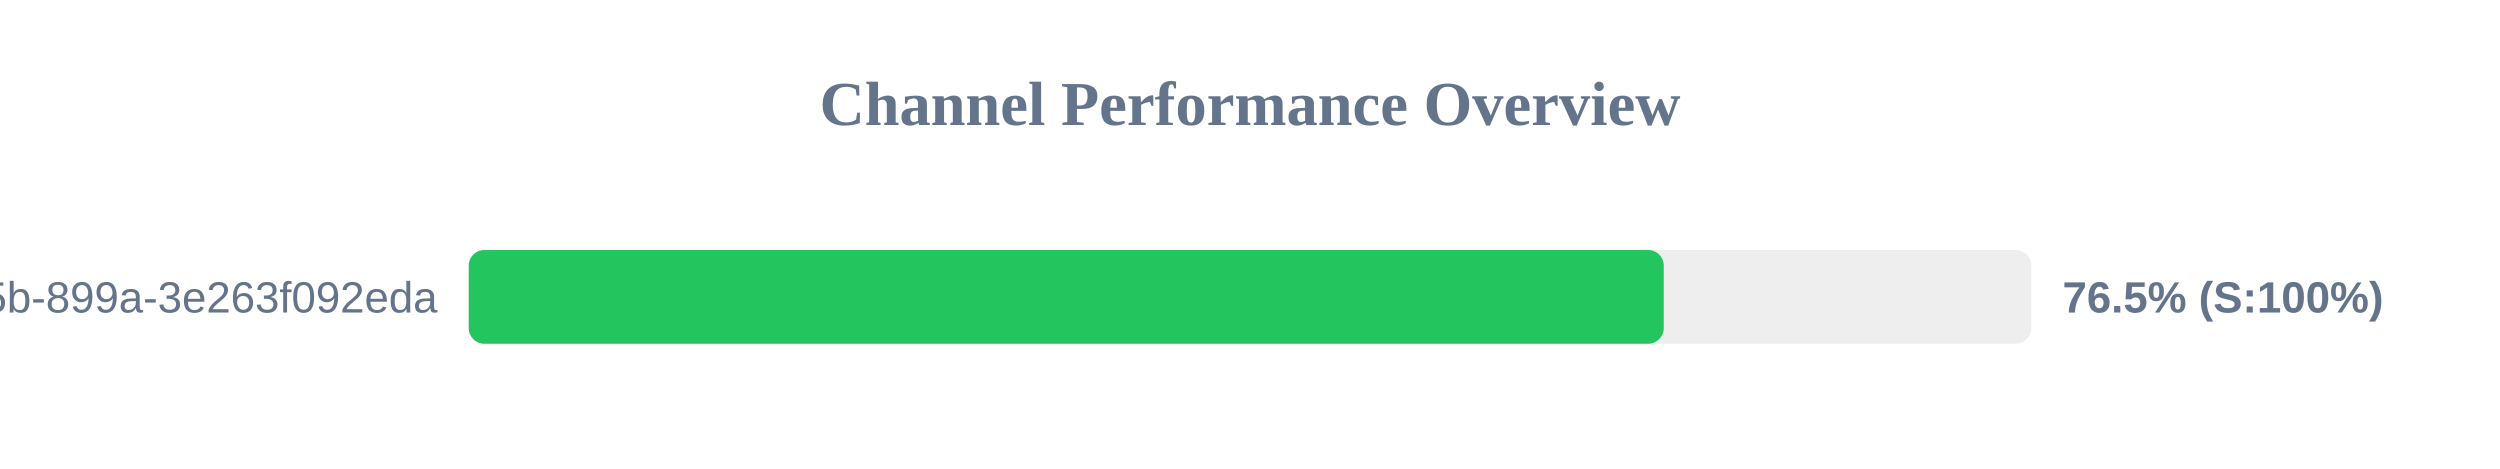
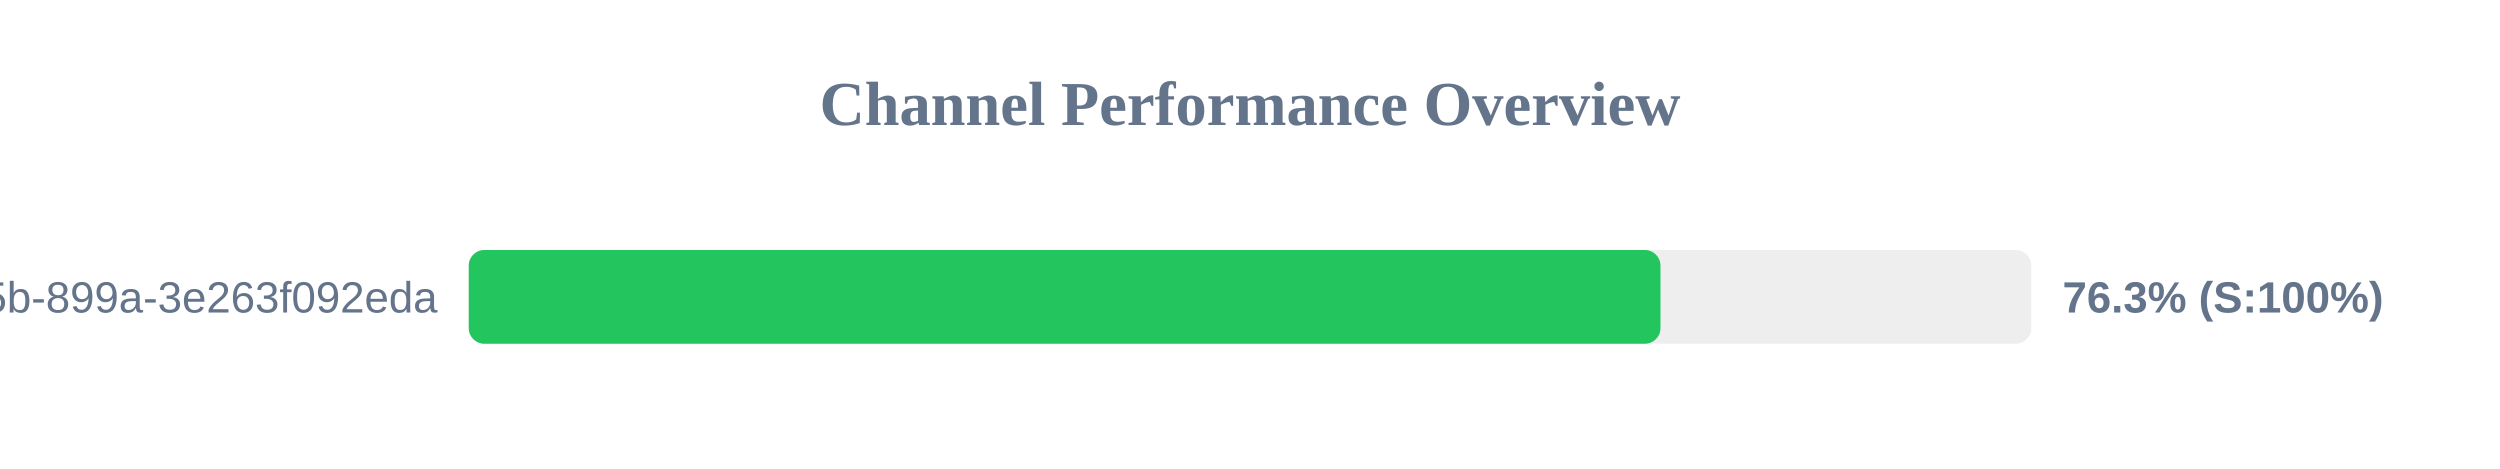
<svg xmlns="http://www.w3.org/2000/svg" width="800" height="150" version="1.1">
  <style>
        .row { font: 14px Arial; fill: #64748b; }
        .score { font: bold 14px Arial; fill: #64748b; }
    </style>
  <text x="400" y="40" text-anchor="middle" font-size="20px" font-weight="bold" fill="#64748b">Channel Performance Overview</text>
  <rect x="150" y="80" width="500" height="30" fill="#eee" rx="5" />
-   <rect x="150" y="80" width="382.4" height="30" fill="#22c55e" rx="5" />
+   <rect x="150" y="80" width="381.35" height="30" fill="#22c55e" rx="5" />
  <text x="140" y="100" text-anchor="end" class="row">?uuid=6bf726db-fb0b-405b-899a-3e263f092eda</text>
-   <text x="660" y="100" text-anchor="start" class="score">76.5% (S:100%)</text>
+   <text x="660" y="100" text-anchor="start" class="score">76.3% (S:100%)</text>
</svg>
